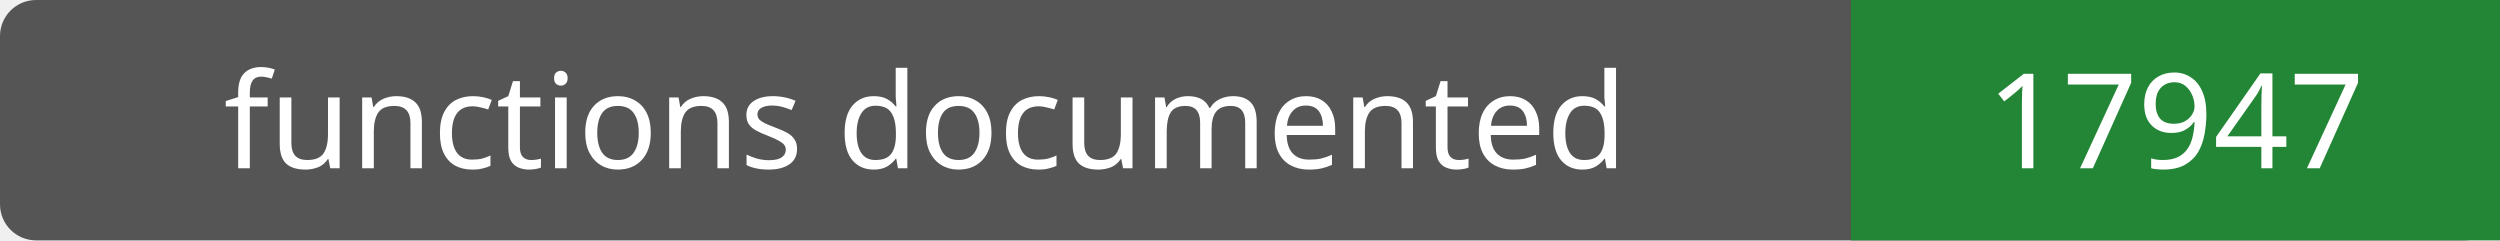
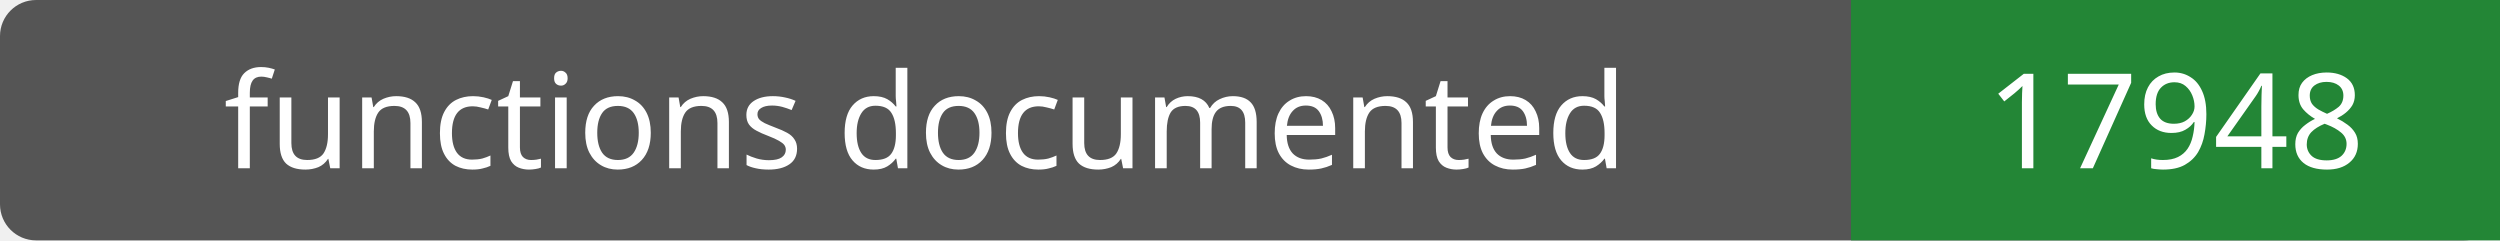
- <svg xmlns="http://www.w3.org/2000/svg" width="208" height="20" role="img" aria-label="functions documented: 17947">
+ <svg xmlns="http://www.w3.org/2000/svg" width="208" height="20" role="img" aria-label="functions documented: 17948">
  <rect width="208" height="20" rx="3" fill="#555" />
  <path fill="#238636" d="M154 0h54v20H154z" />
  <g fill="#fff" text-anchor="middle" font-family="Verdana,sans-serif" font-size="11">
    <text x="77.0" y="14">functions documented</text>
-     <text x="181.0" y="14">17947</text>
+     <text x="181.0" y="14">17948</text>
  </g>
</svg>
